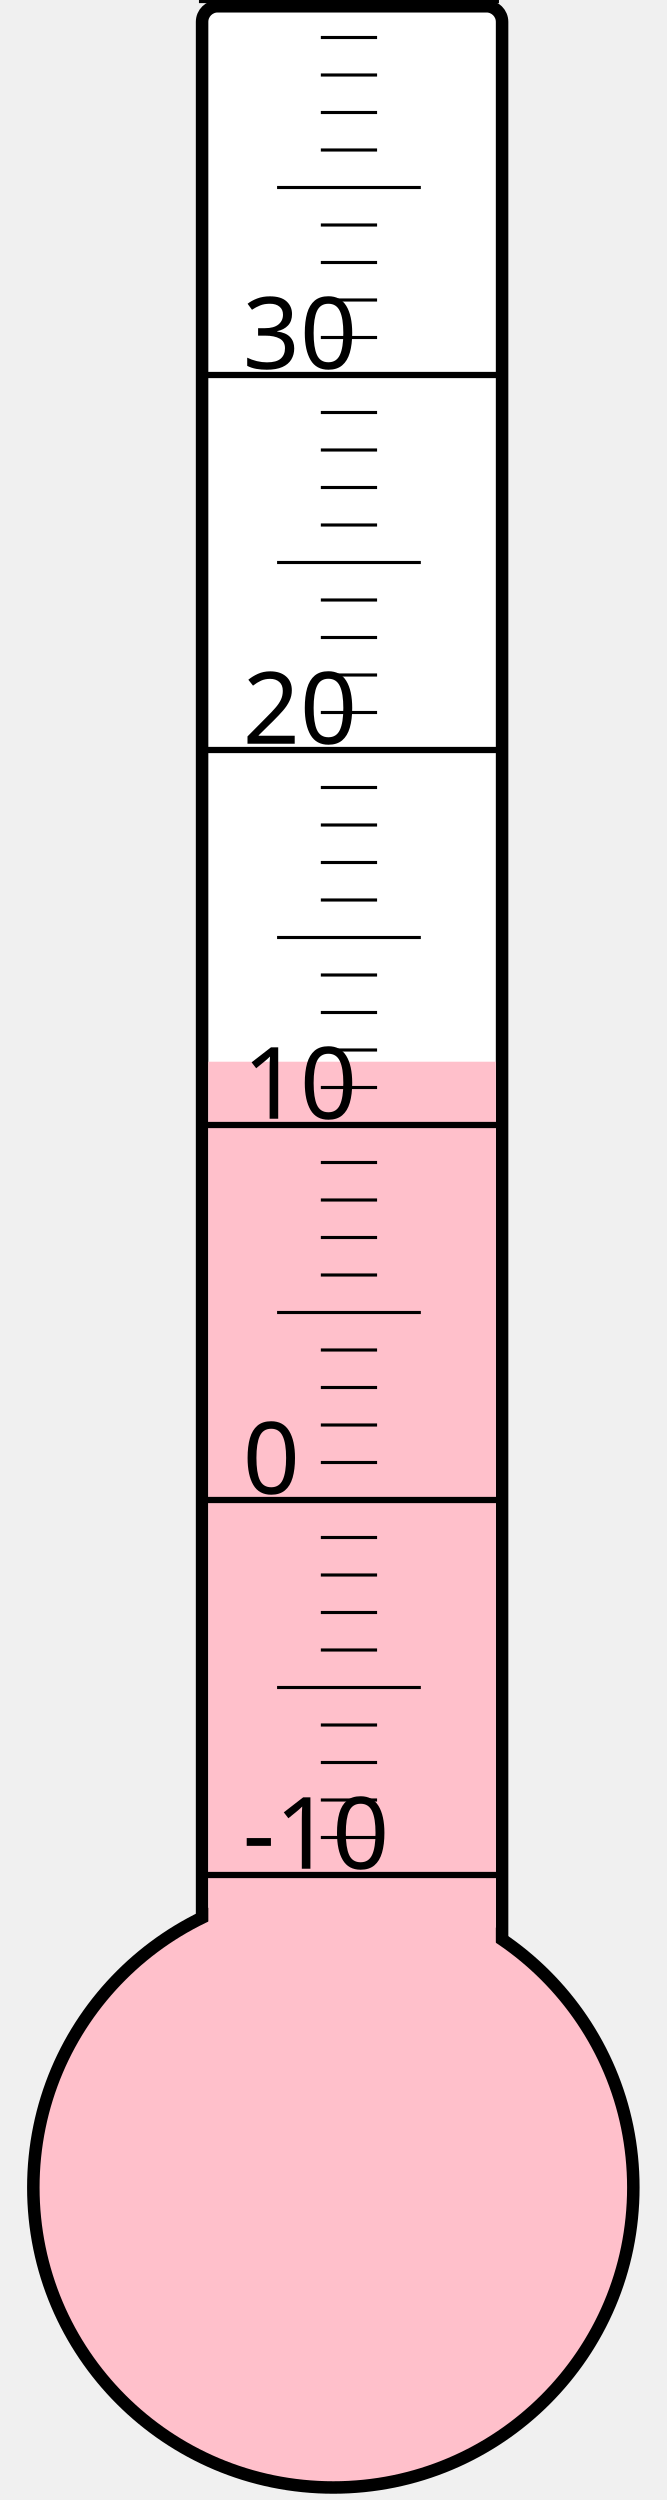
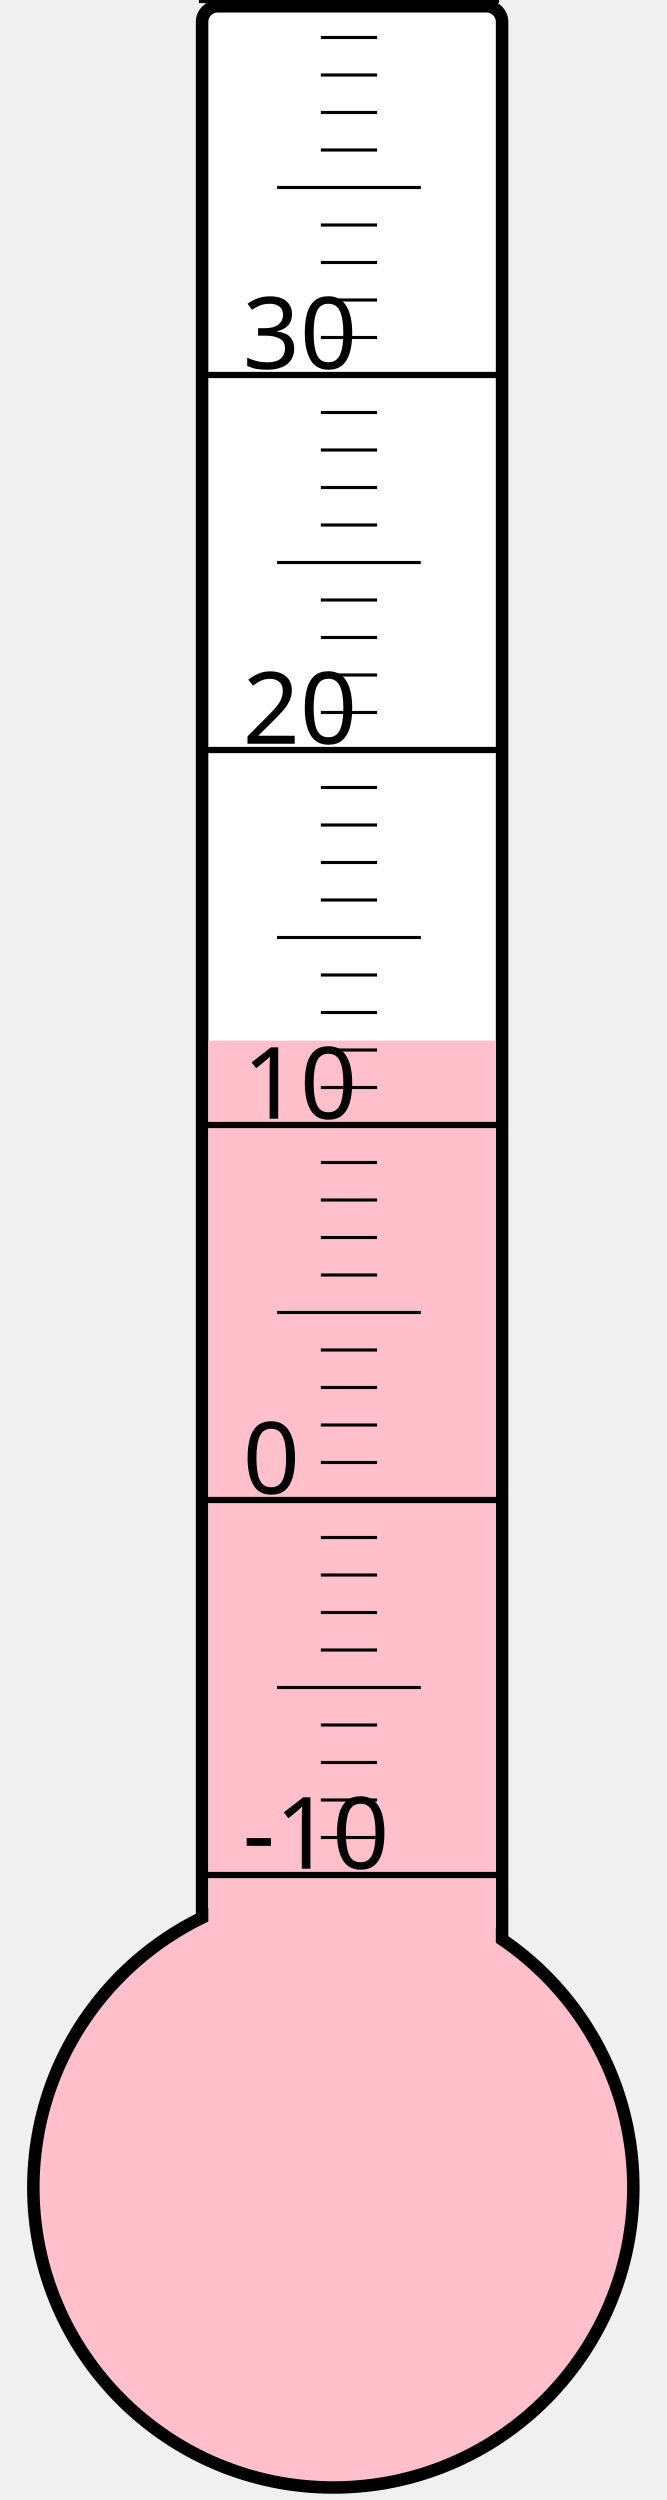
<svg xmlns="http://www.w3.org/2000/svg" width="40px" height="150px" viewBox="0 0 200 800">
  <rect width="200" height="800" x="0" y="0" style="fill: #ffffeb; fill-opacity: 0;" />
  <rect width="96" height="680" x="58" y="2" rx="5" ry="5" style="fill: white; fill-opacity: 1; stroke: black; stroke-width: 4;" />
  <circle cx="100" cy="700" r="96" style="fill: pink; stroke: black; stroke-width: 4;" />
-   <rect width="92" height="360.25" x="60" y="339.75" style="fill: pink; fill-opacity: 1; stroke-width: 0;" />
+   <rect width="92" height="367.0" x="60" y="333.0" style="fill: pink; fill-opacity: 1; stroke-width: 0;" />
  <text x="71" y="598" style="font-family: sans-serif; font-size: 24pt;">-10</text>
  <text x="71" y="478" style="font-family: sans-serif; font-size: 24pt;">0</text>
  <text x="71" y="358" style="font-family: sans-serif; font-size: 24pt;">10</text>
  <text x="71" y="238" style="font-family: sans-serif; font-size: 24pt;">20</text>
  <text x="71" y="118" style="font-family: sans-serif; font-size: 24pt;">30</text>
  <g style="stroke: black;">
    <line x1="57" y1="600" x2="153" y2="600" style="stroke-width: 2;" />
    <line x1="96" y1="588" x2="114" y2="588" style="stroke-width: 1;" />
    <line x1="96" y1="576" x2="114" y2="576" style="stroke-width: 1;" />
    <line x1="96" y1="564" x2="114" y2="564" style="stroke-width: 1;" />
    <line x1="96" y1="552" x2="114" y2="552" style="stroke-width: 1;" />
    <line x1="82" y1="540" x2="128" y2="540" style="stroke-width: 1;" />
    <line x1="96" y1="528" x2="114" y2="528" style="stroke-width: 1;" />
    <line x1="96" y1="516" x2="114" y2="516" style="stroke-width: 1;" />
    <line x1="96" y1="504" x2="114" y2="504" style="stroke-width: 1;" />
    <line x1="96" y1="492" x2="114" y2="492" style="stroke-width: 1;" />
    <line x1="57" y1="480" x2="153" y2="480" style="stroke-width: 2;" />
    <line x1="96" y1="468" x2="114" y2="468" style="stroke-width: 1;" />
    <line x1="96" y1="456" x2="114" y2="456" style="stroke-width: 1;" />
    <line x1="96" y1="444" x2="114" y2="444" style="stroke-width: 1;" />
    <line x1="96" y1="432" x2="114" y2="432" style="stroke-width: 1;" />
    <line x1="82" y1="420" x2="128" y2="420" style="stroke-width: 1;" />
    <line x1="96" y1="408" x2="114" y2="408" style="stroke-width: 1;" />
    <line x1="96" y1="396" x2="114" y2="396" style="stroke-width: 1;" />
    <line x1="96" y1="384" x2="114" y2="384" style="stroke-width: 1;" />
    <line x1="96" y1="372" x2="114" y2="372" style="stroke-width: 1;" />
    <line x1="57" y1="360" x2="153" y2="360" style="stroke-width: 2;" />
    <line x1="96" y1="348" x2="114" y2="348" style="stroke-width: 1;" />
    <line x1="96" y1="336" x2="114" y2="336" style="stroke-width: 1;" />
    <line x1="96" y1="324" x2="114" y2="324" style="stroke-width: 1;" />
    <line x1="96" y1="312" x2="114" y2="312" style="stroke-width: 1;" />
    <line x1="82" y1="300" x2="128" y2="300" style="stroke-width: 1;" />
    <line x1="96" y1="288" x2="114" y2="288" style="stroke-width: 1;" />
    <line x1="96" y1="276" x2="114" y2="276" style="stroke-width: 1;" />
    <line x1="96" y1="264" x2="114" y2="264" style="stroke-width: 1;" />
    <line x1="96" y1="252" x2="114" y2="252" style="stroke-width: 1;" />
    <line x1="57" y1="240" x2="153" y2="240" style="stroke-width: 2;" />
    <line x1="96" y1="228" x2="114" y2="228" style="stroke-width: 1;" />
    <line x1="96" y1="216" x2="114" y2="216" style="stroke-width: 1;" />
    <line x1="96" y1="204" x2="114" y2="204" style="stroke-width: 1;" />
    <line x1="96" y1="192" x2="114" y2="192" style="stroke-width: 1;" />
    <line x1="82" y1="180" x2="128" y2="180" style="stroke-width: 1;" />
    <line x1="96" y1="168" x2="114" y2="168" style="stroke-width: 1;" />
    <line x1="96" y1="156" x2="114" y2="156" style="stroke-width: 1;" />
    <line x1="96" y1="144" x2="114" y2="144" style="stroke-width: 1;" />
    <line x1="96" y1="132" x2="114" y2="132" style="stroke-width: 1;" />
    <line x1="57" y1="120" x2="153" y2="120" style="stroke-width: 2;" />
    <line x1="96" y1="108" x2="114" y2="108" style="stroke-width: 1;" />
    <line x1="96" y1="96" x2="114" y2="96" style="stroke-width: 1;" />
    <line x1="96" y1="84" x2="114" y2="84" style="stroke-width: 1;" />
    <line x1="96" y1="72" x2="114" y2="72" style="stroke-width: 1;" />
    <line x1="82" y1="60" x2="128" y2="60" style="stroke-width: 1;" />
    <line x1="96" y1="48" x2="114" y2="48" style="stroke-width: 1;" />
    <line x1="96" y1="36" x2="114" y2="36" style="stroke-width: 1;" />
    <line x1="96" y1="24" x2="114" y2="24" style="stroke-width: 1;" />
    <line x1="96" y1="12" x2="114" y2="12" style="stroke-width: 1;" />
    <line x1="57" y1="0" x2="153" y2="0" style="stroke-width: 2;" />
  </g>
</svg>
